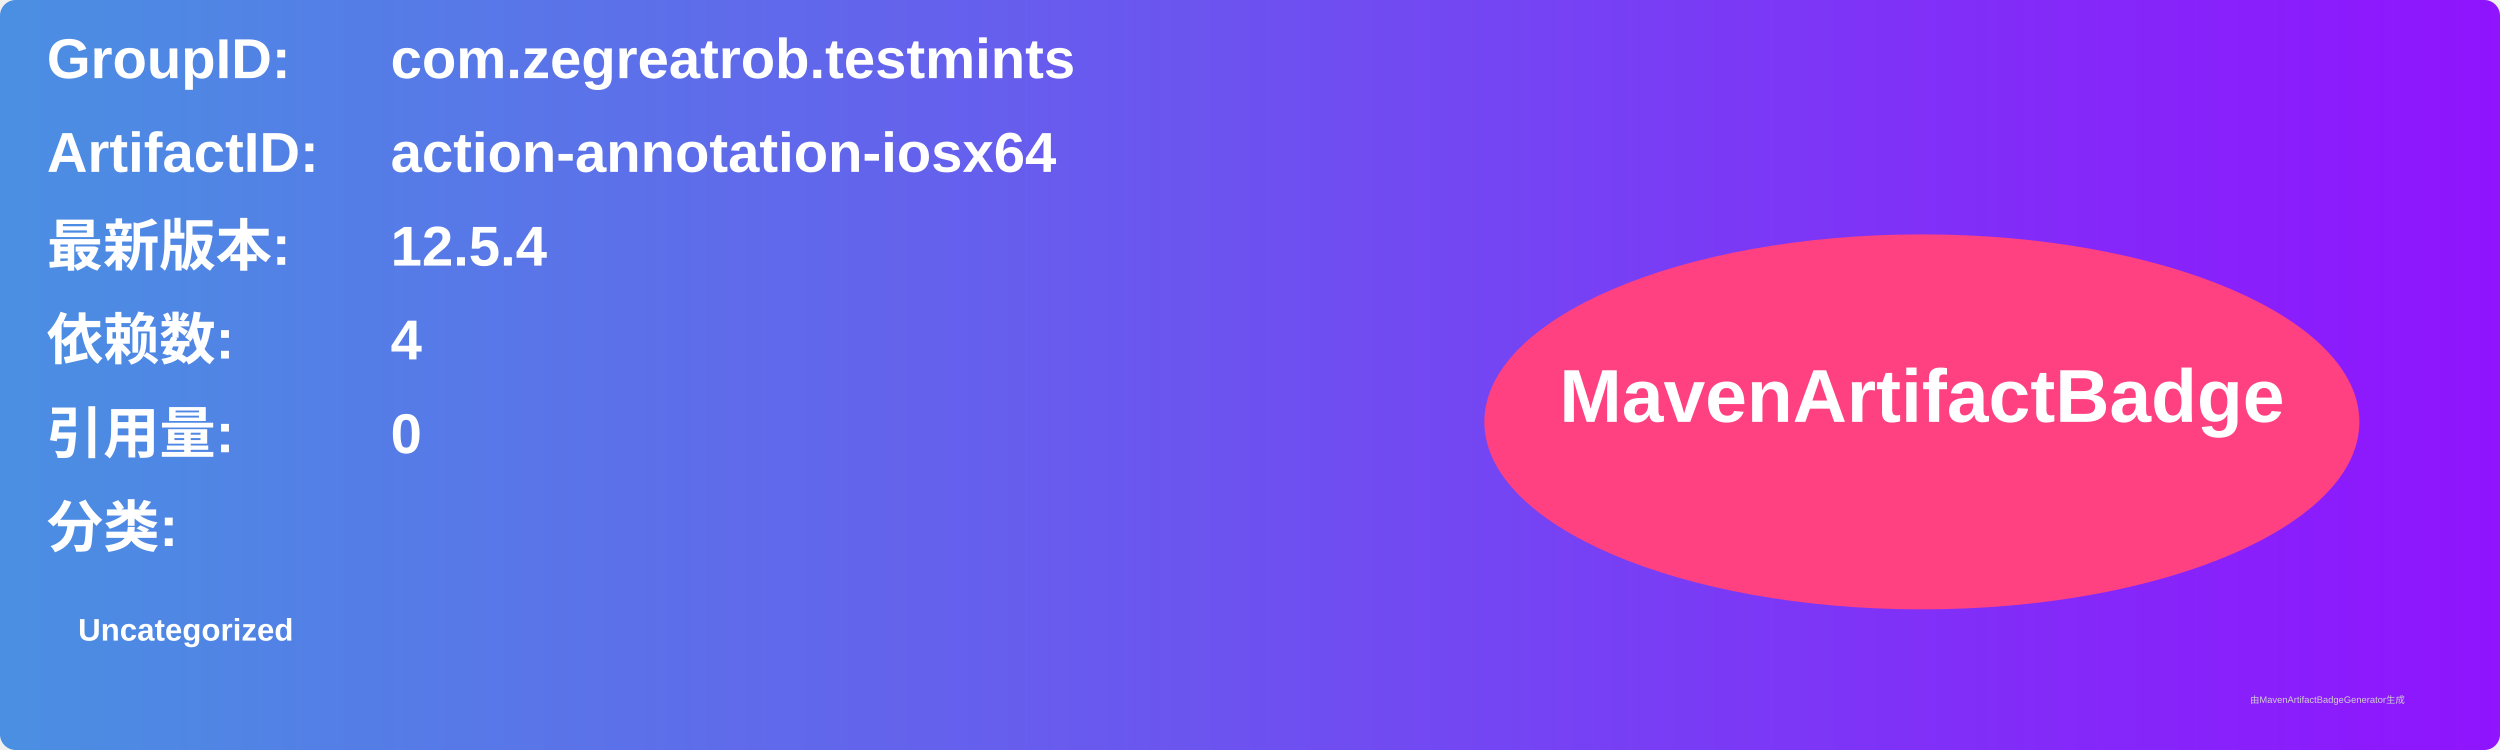
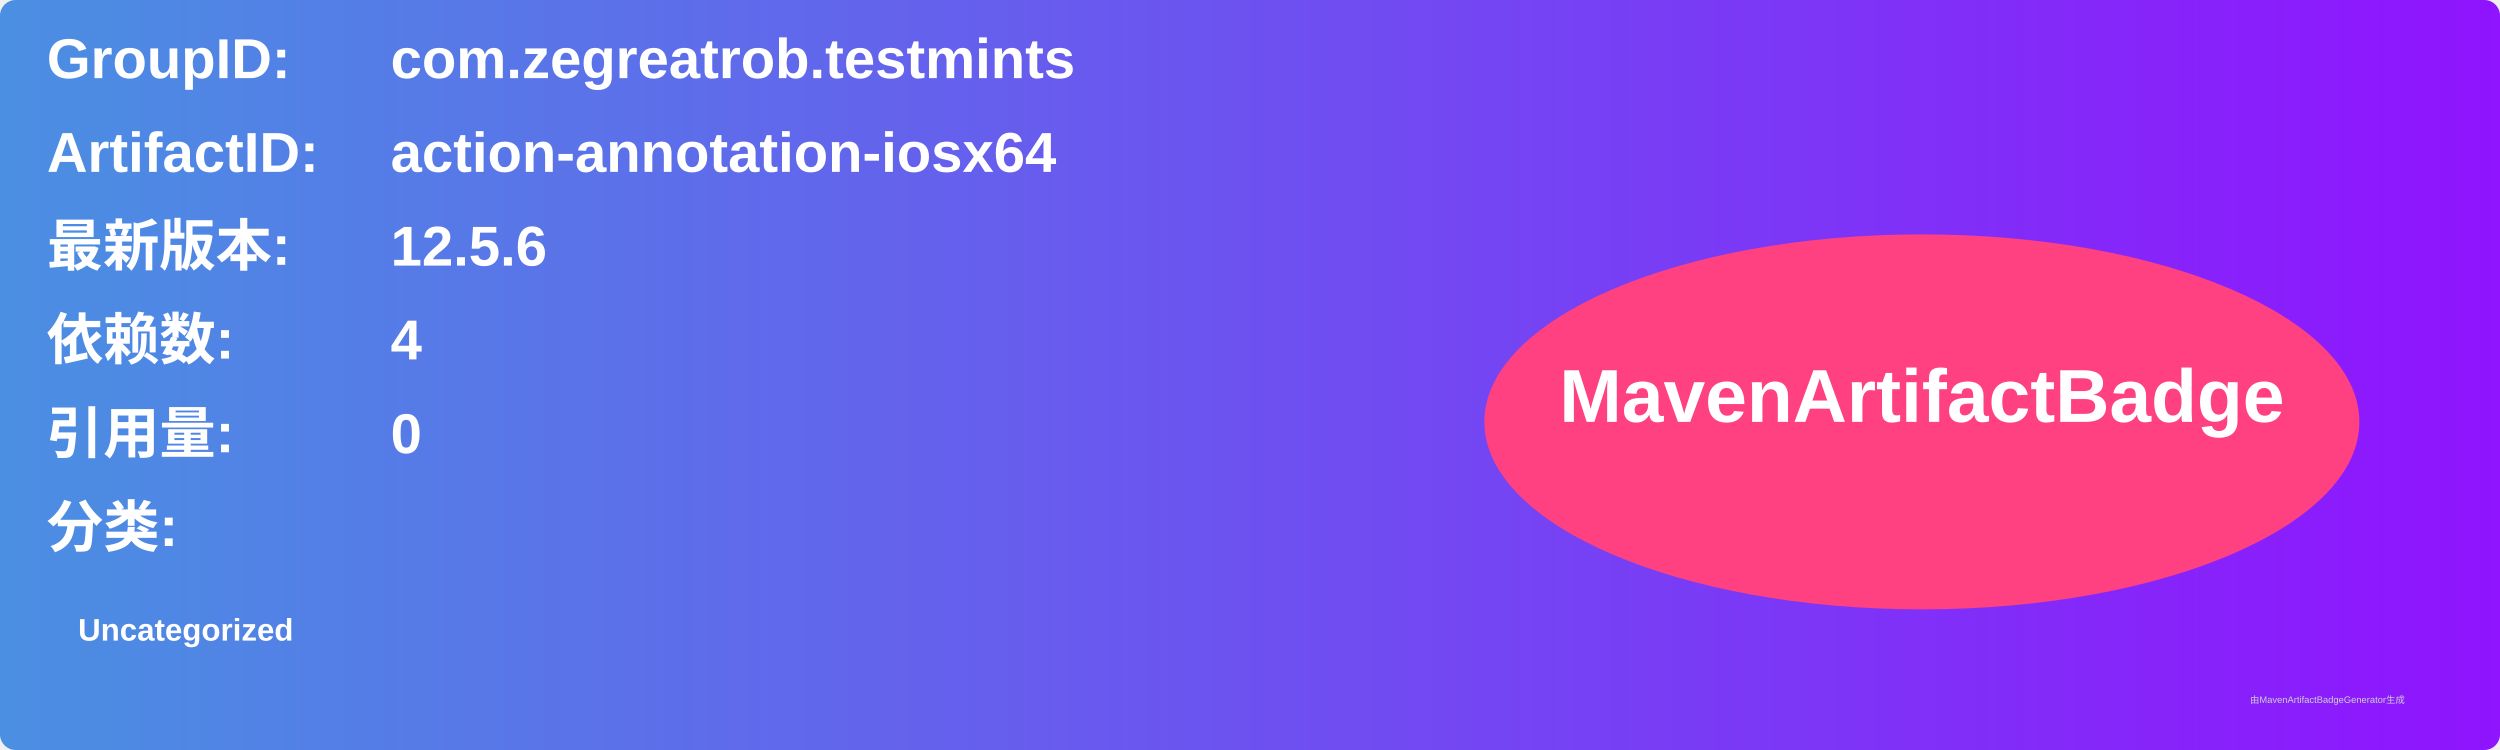
<svg xmlns="http://www.w3.org/2000/svg" width="800" height="240" viewBox="0 0 800 240">
  <linearGradient id="grad" x1="0%" y1="0%" x2="100%" y2="0%">
    <stop offset="0%" stop-color="#4a90e2" />
    <stop offset="100%" stop-color="#9013fe" />
  </linearGradient>
  <rect width="100%" height="100%" rx="5" ry="5" fill="url(#grad)" />
  <g transform="translate(15, 15)">
    <text x="0" y="10" font-family="Arial" font-size="18" fill="white" font-weight="bold" width="260">GroupID:</text>
    <text x="110" y="10" font-family="Arial" font-size="18" fill="white" font-weight="bold" width="460">com.zegreatrob.testmints</text>
    <text x="0" y="40" font-family="Arial" font-size="18" fill="white" font-weight="bold" width="260">ArtifactID:</text>
    <text x="110" y="40" font-family="Arial" font-size="18" fill="white" font-weight="bold" width="460">action-annotation-iosx64</text>
    <text x="0" y="70" font-family="Arial" font-size="18" fill="white" font-weight="bold">最新版本:</text>
    <text x="110" y="70" font-family="Arial" font-size="18" fill="white" font-weight="bold">
-       <tspan font-weight="bold">12.5.4</tspan>
+       <tspan font-weight="bold">12.5.6</tspan>
    </text>
    <text x="0" y="100" font-family="Arial" font-size="18" fill="white" font-weight="bold">依赖数: </text>
    <text x="110" y="100" font-family="Arial" font-size="18" fill="white">
      <tspan font-weight="bold">4</tspan>
    </text>
    <text x="0" y="130" font-family="Arial" font-size="18" fill="white" font-weight="bold">引用量: </text>
    <text x="110" y="130" font-family="Arial" font-size="18" fill="white">
      <tspan font-weight="bold">0</tspan>
    </text>
    <text x="0" y="160" font-family="Arial" font-size="18" fill="white" font-weight="bold">分类:</text>
    <text x="10" y="190" font-family="Arial" font-size="10" fill="white">
      <tspan font-weight="bold">Uncategorized</tspan>
    </text>
    <ellipse cx="600" cy="120" rx="140" ry="60" fill="#ff4081" />
    <text x="600" y="120" text-anchor="middle" font-family="Arial" font-size="24" fill="white" font-weight="bold">MavenArtifactBadge</text>
  </g>
  <text x="720" y="225" font-family="Arial" font-size="3" fill="#d0d0d0">由MavenArtifactBadgeGenerator生成</text>
</svg>
